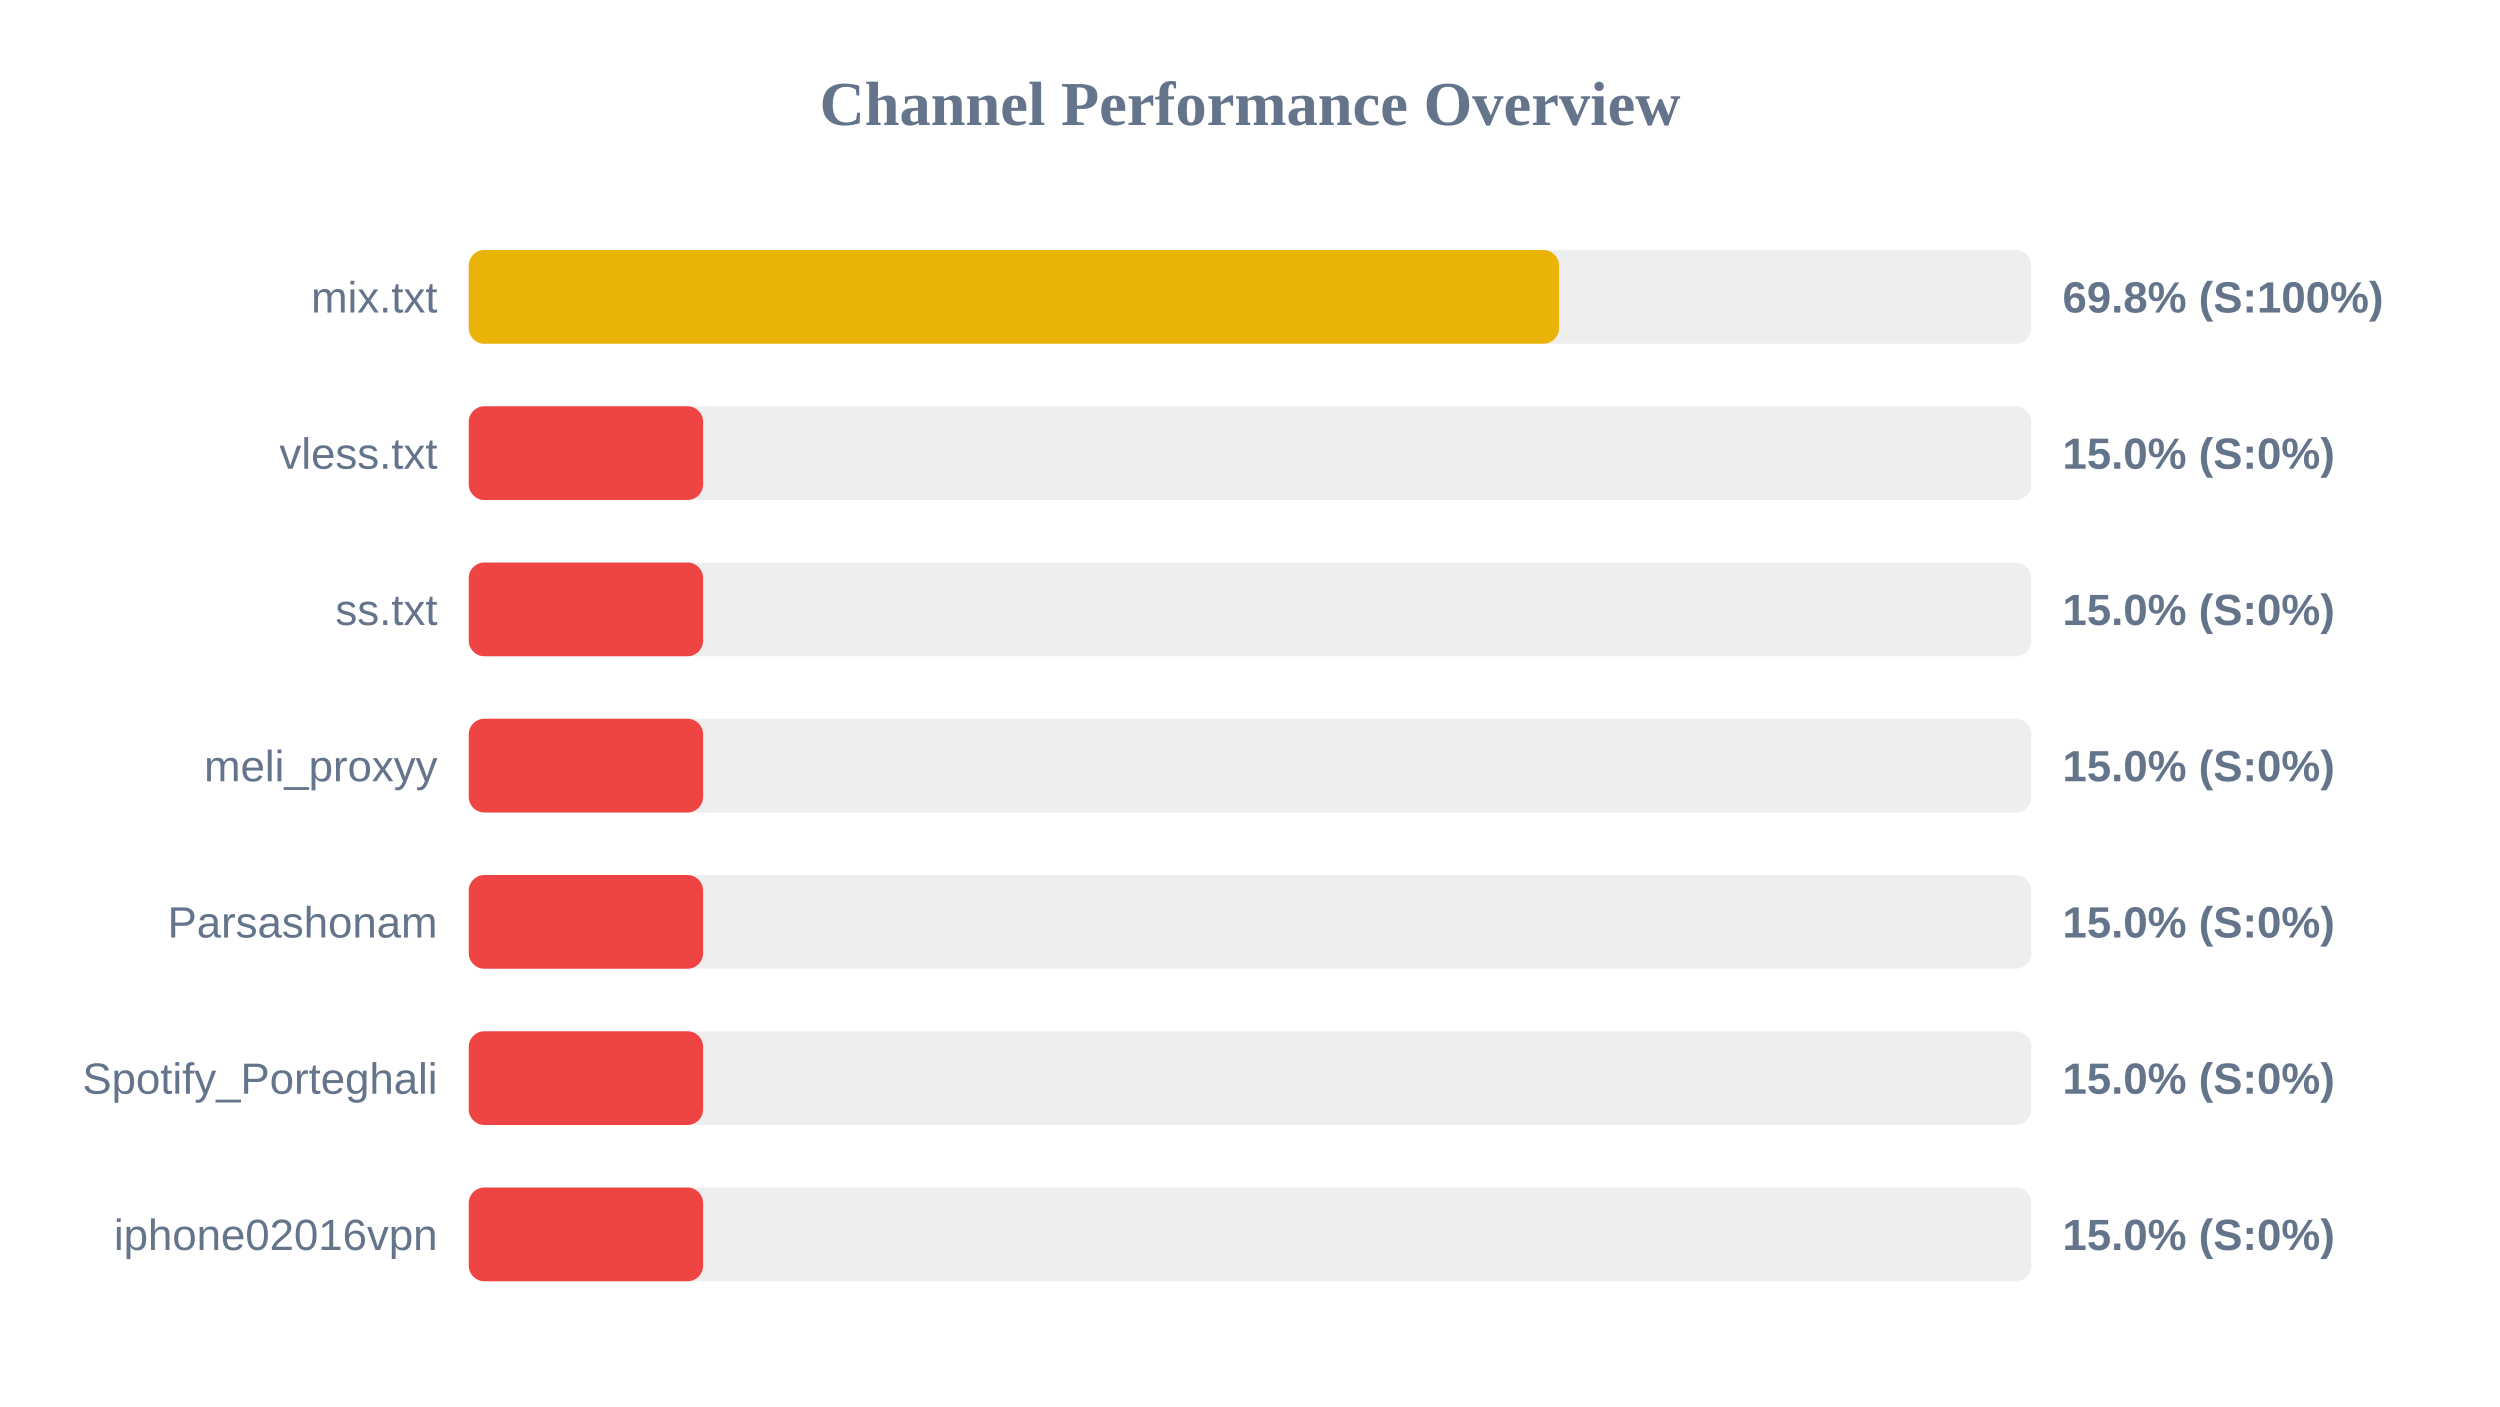
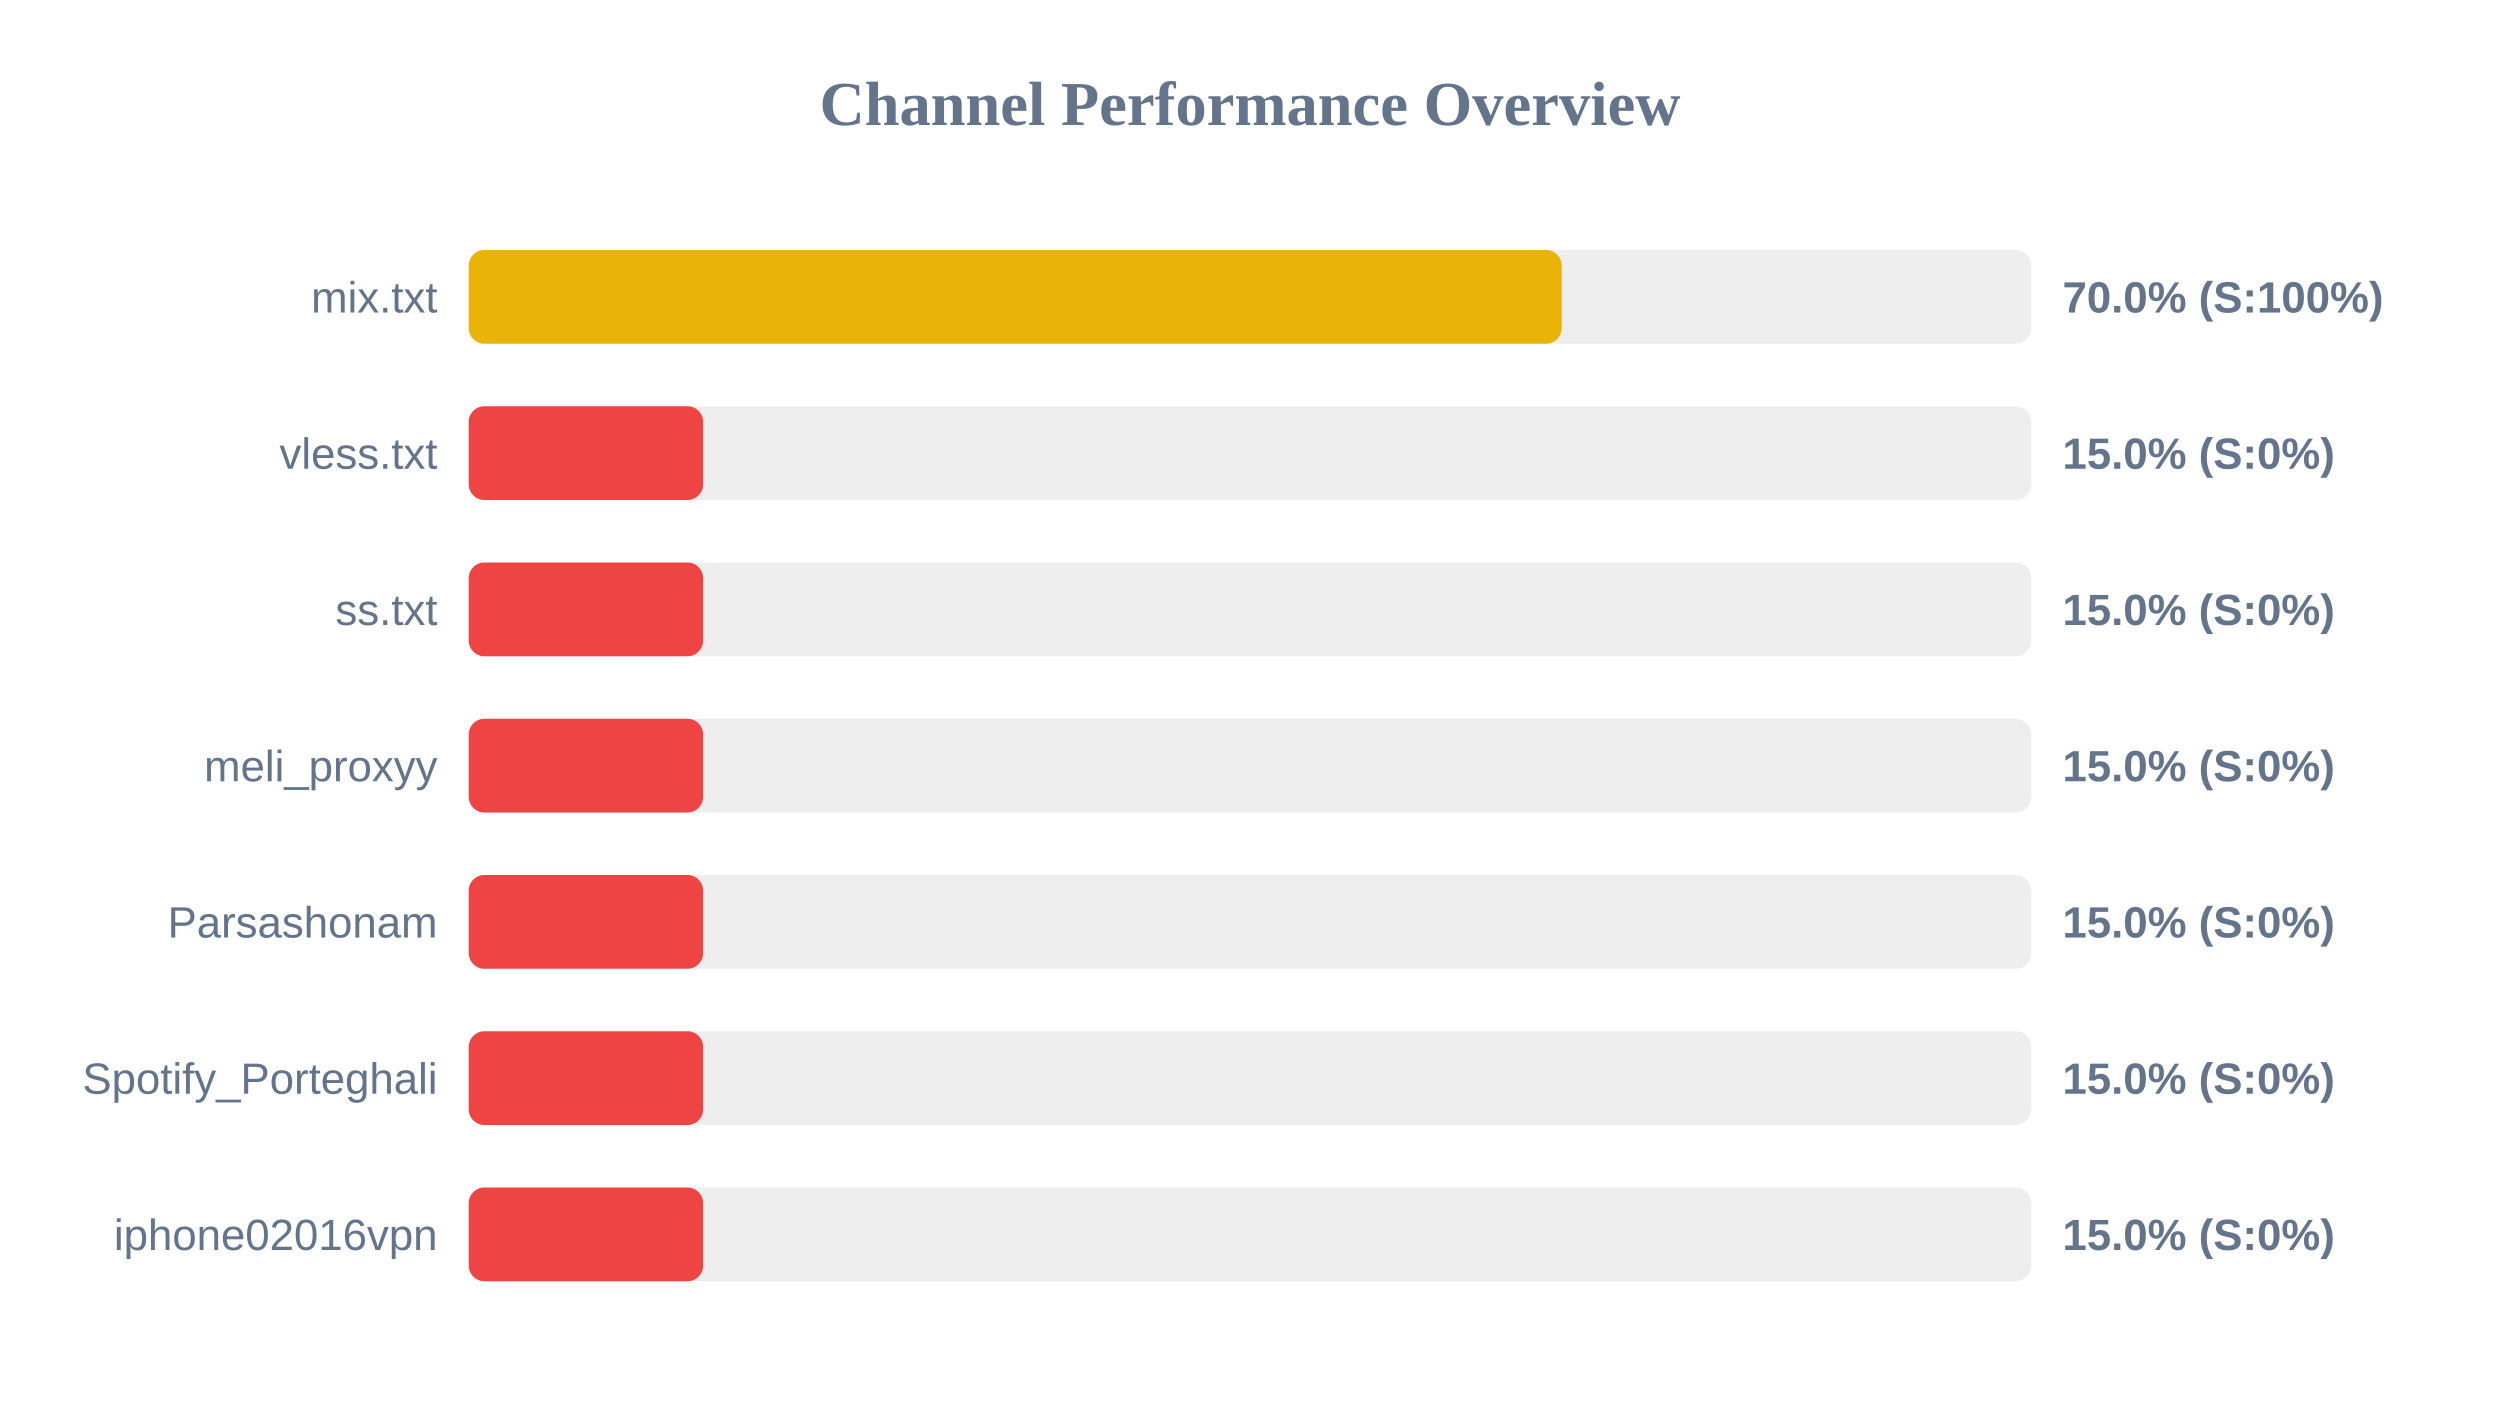
<svg xmlns="http://www.w3.org/2000/svg" width="800" height="450" version="1.1">
  <style>
        .row { font: 14px Arial; fill: #64748b; }
        .score { font: bold 14px Arial; fill: #64748b; }
    </style>
  <text x="400" y="40" text-anchor="middle" font-size="20px" font-weight="bold" fill="#64748b">Channel Performance Overview</text>
  <rect x="150" y="80" width="500" height="30" fill="#eee" rx="5" />
-   <rect x="150" y="80" width="348.9" height="30" fill="#eab308" rx="5" />
+   <rect x="150" y="80" width="349.75" height="30" fill="#eab308" rx="5" />
  <text x="140" y="100" text-anchor="end" class="row">mix.txt</text>
-   <text x="660" y="100" text-anchor="start" class="score">69.8% (S:100%)</text>
+   <text x="660" y="100" text-anchor="start" class="score">70.0% (S:100%)</text>
  <rect x="150" y="130" width="500" height="30" fill="#eee" rx="5" />
  <rect x="150" y="130" width="75.0" height="30" fill="#ef4444" rx="5" />
  <text x="140" y="150" text-anchor="end" class="row">vless.txt</text>
  <text x="660" y="150" text-anchor="start" class="score">15.0% (S:0%)</text>
  <rect x="150" y="180" width="500" height="30" fill="#eee" rx="5" />
  <rect x="150" y="180" width="75.0" height="30" fill="#ef4444" rx="5" />
  <text x="140" y="200" text-anchor="end" class="row">ss.txt</text>
  <text x="660" y="200" text-anchor="start" class="score">15.0% (S:0%)</text>
  <rect x="150" y="230" width="500" height="30" fill="#eee" rx="5" />
  <rect x="150" y="230" width="75.0" height="30" fill="#ef4444" rx="5" />
  <text x="140" y="250" text-anchor="end" class="row">meli_proxyy</text>
  <text x="660" y="250" text-anchor="start" class="score">15.0% (S:0%)</text>
  <rect x="150" y="280" width="500" height="30" fill="#eee" rx="5" />
  <rect x="150" y="280" width="75.0" height="30" fill="#ef4444" rx="5" />
  <text x="140" y="300" text-anchor="end" class="row">Parsashonam</text>
  <text x="660" y="300" text-anchor="start" class="score">15.0% (S:0%)</text>
  <rect x="150" y="330" width="500" height="30" fill="#eee" rx="5" />
  <rect x="150" y="330" width="75.0" height="30" fill="#ef4444" rx="5" />
  <text x="140" y="350" text-anchor="end" class="row">Spotify_Porteghali</text>
  <text x="660" y="350" text-anchor="start" class="score">15.0% (S:0%)</text>
  <rect x="150" y="380" width="500" height="30" fill="#eee" rx="5" />
  <rect x="150" y="380" width="75.0" height="30" fill="#ef4444" rx="5" />
  <text x="140" y="400" text-anchor="end" class="row">iphone02016vpn</text>
  <text x="660" y="400" text-anchor="start" class="score">15.0% (S:0%)</text>
</svg>
